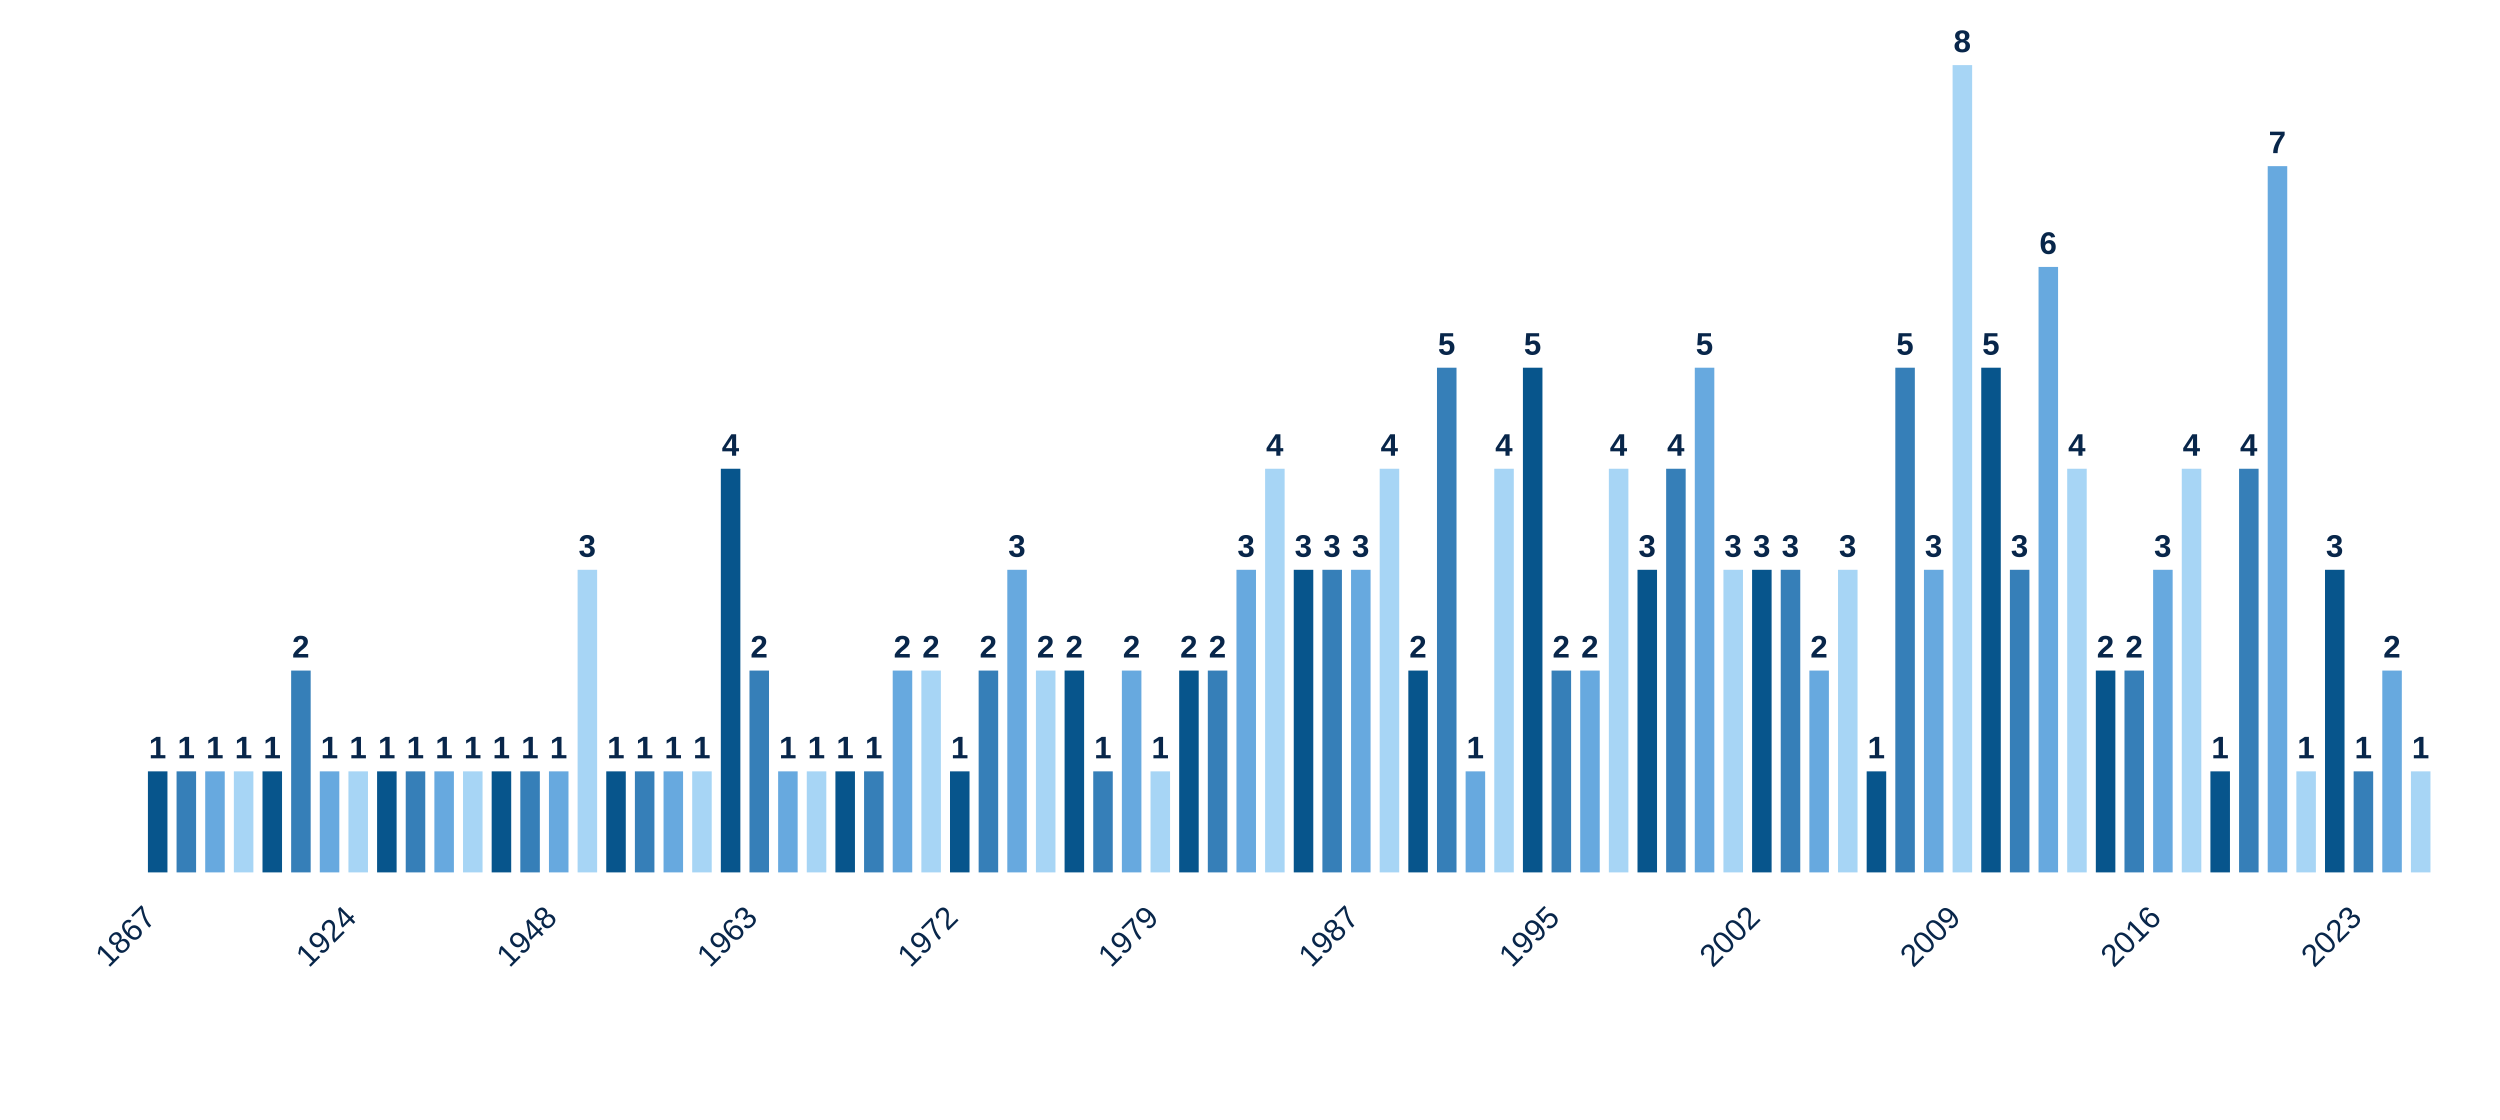
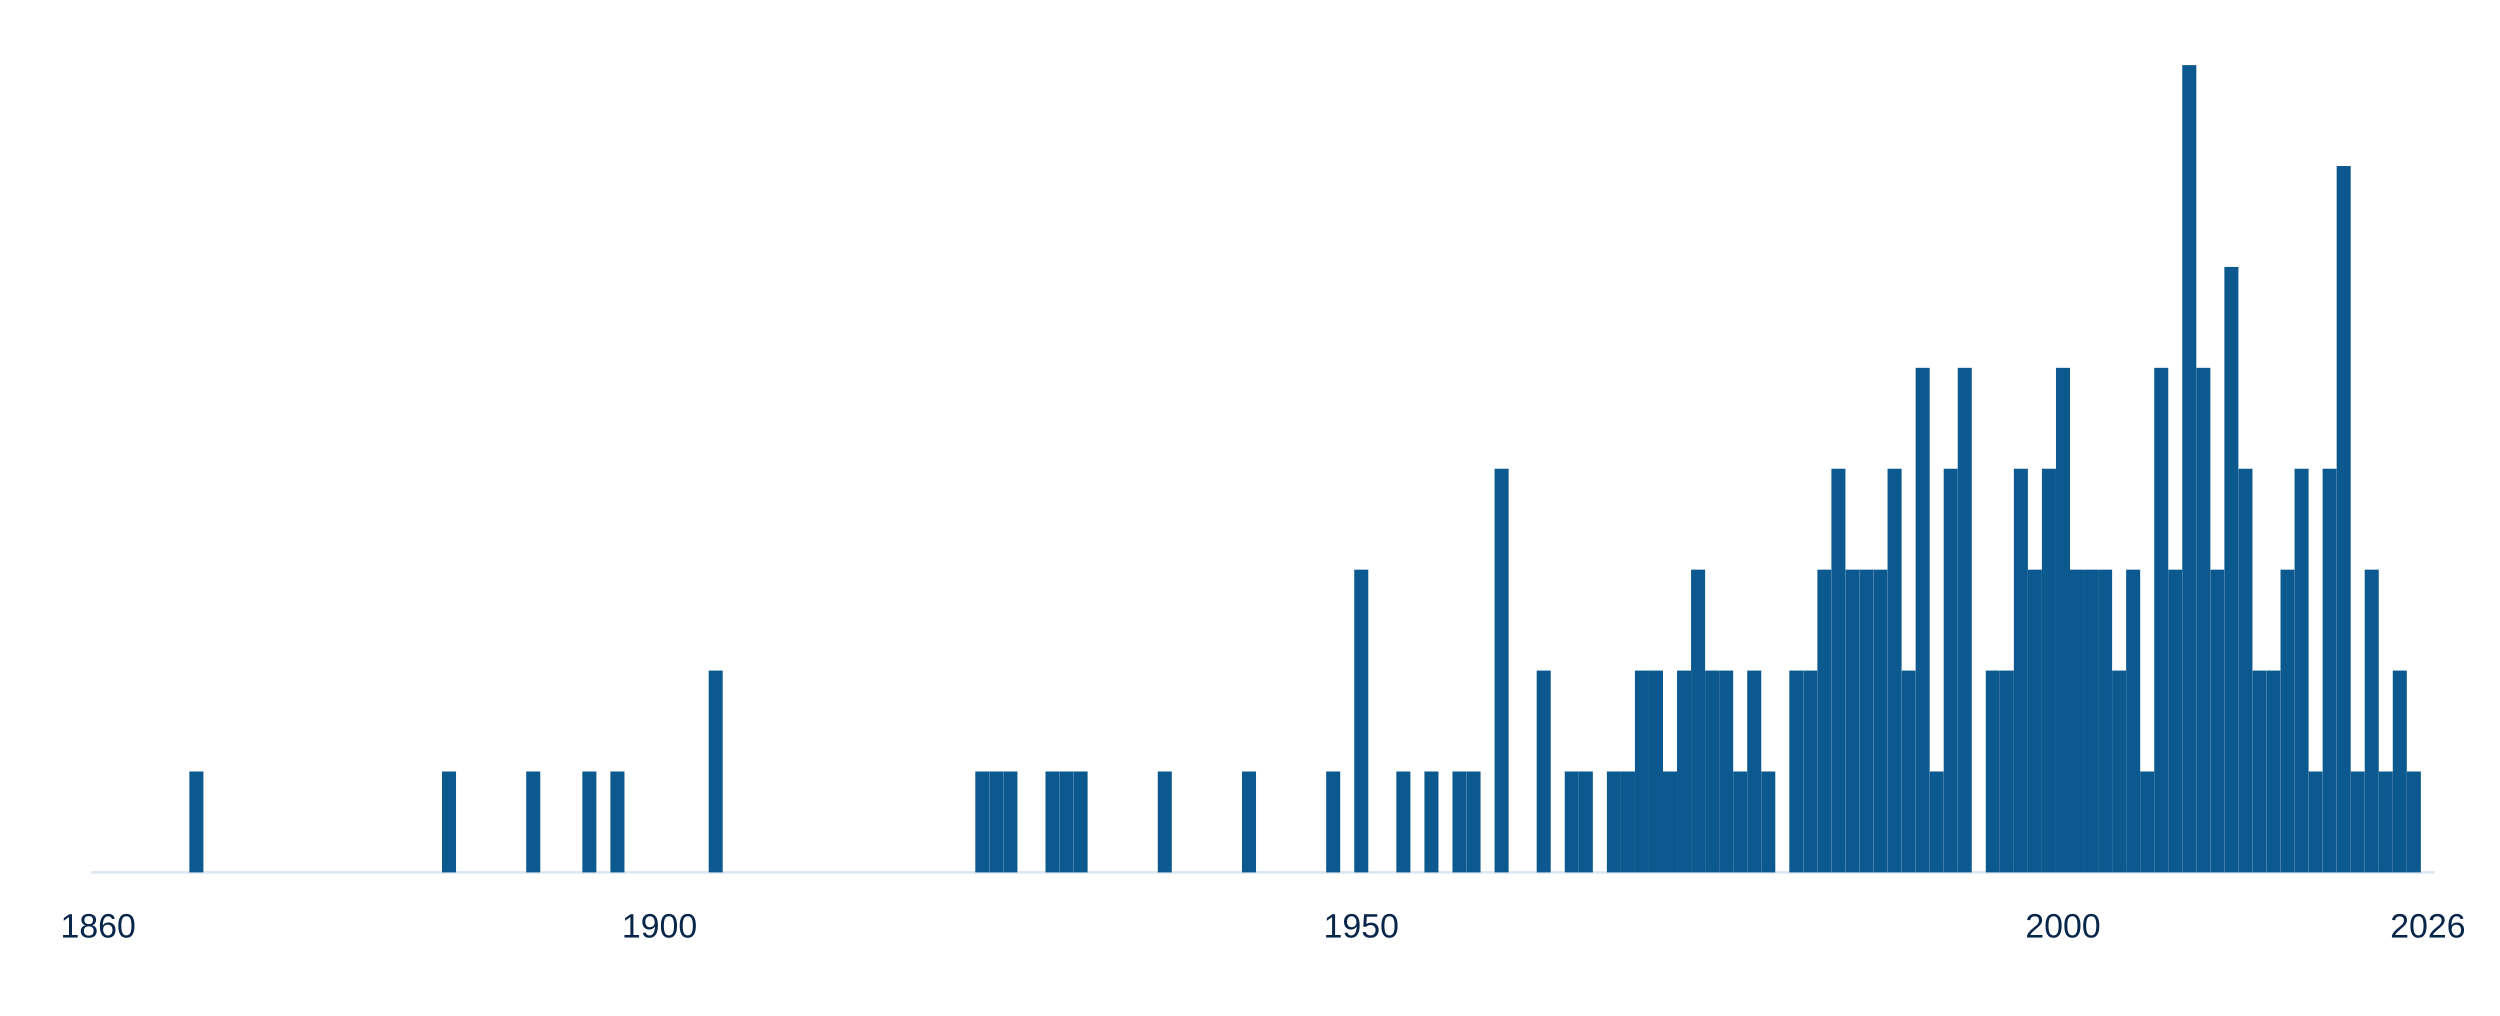
- <svg xmlns="http://www.w3.org/2000/svg" style="display:block;width:100%;max-width:960px;height:auto" viewBox="0 0 960 430">
-   <rect x="56.8" y="296.2" width="7.5" height="38.8" fill="#07558c" />
-   <text x="60.5" y="291.2" text-anchor="middle" style="font:700 12px Arial;fill:#08264a">1</text>
-   <text x="60.5" y="353" text-anchor="end" transform="rotate(-45 60.5,353)" style="font:12px Arial;fill:#08264a">1867</text>
-   <rect x="67.8" y="296.2" width="7.5" height="38.8" fill="#367fb8" />
-   <text x="71.5" y="291.2" text-anchor="middle" style="font:700 12px Arial;fill:#08264a">1</text>
-   <rect x="78.8" y="296.2" width="7.5" height="38.8" fill="#67a9df" />
-   <text x="82.5" y="291.2" text-anchor="middle" style="font:700 12px Arial;fill:#08264a">1</text>
-   <rect x="89.8" y="296.2" width="7.5" height="38.8" fill="#a7d5f5" />
-   <text x="93.5" y="291.2" text-anchor="middle" style="font:700 12px Arial;fill:#08264a">1</text>
-   <rect x="100.8" y="296.2" width="7.5" height="38.8" fill="#07558c" />
-   <text x="104.5" y="291.2" text-anchor="middle" style="font:700 12px Arial;fill:#08264a">1</text>
-   <rect x="111.8" y="257.5" width="7.5" height="77.5" fill="#367fb8" />
-   <text x="115.5" y="252.5" text-anchor="middle" style="font:700 12px Arial;fill:#08264a">2</text>
-   <rect x="122.8" y="296.2" width="7.5" height="38.8" fill="#67a9df" />
-   <text x="126.5" y="291.2" text-anchor="middle" style="font:700 12px Arial;fill:#08264a">1</text>
-   <rect x="133.8" y="296.2" width="7.5" height="38.8" fill="#a7d5f5" />
-   <text x="137.5" y="291.2" text-anchor="middle" style="font:700 12px Arial;fill:#08264a">1</text>
-   <text x="137.5" y="353" text-anchor="end" transform="rotate(-45 137.5,353)" style="font:12px Arial;fill:#08264a">1924</text>
-   <rect x="144.8" y="296.2" width="7.5" height="38.8" fill="#07558c" />
-   <text x="148.5" y="291.2" text-anchor="middle" style="font:700 12px Arial;fill:#08264a">1</text>
-   <rect x="155.8" y="296.2" width="7.5" height="38.8" fill="#367fb8" />
-   <text x="159.5" y="291.2" text-anchor="middle" style="font:700 12px Arial;fill:#08264a">1</text>
-   <rect x="166.8" y="296.2" width="7.5" height="38.8" fill="#67a9df" />
-   <text x="170.5" y="291.2" text-anchor="middle" style="font:700 12px Arial;fill:#08264a">1</text>
-   <rect x="177.8" y="296.2" width="7.5" height="38.8" fill="#a7d5f5" />
-   <text x="181.5" y="291.2" text-anchor="middle" style="font:700 12px Arial;fill:#08264a">1</text>
-   <rect x="188.8" y="296.2" width="7.5" height="38.8" fill="#07558c" />
-   <text x="192.5" y="291.2" text-anchor="middle" style="font:700 12px Arial;fill:#08264a">1</text>
-   <rect x="199.8" y="296.2" width="7.5" height="38.8" fill="#367fb8" />
-   <text x="203.5" y="291.2" text-anchor="middle" style="font:700 12px Arial;fill:#08264a">1</text>
-   <rect x="210.8" y="296.2" width="7.5" height="38.8" fill="#67a9df" />
-   <text x="214.5" y="291.2" text-anchor="middle" style="font:700 12px Arial;fill:#08264a">1</text>
-   <text x="214.5" y="353" text-anchor="end" transform="rotate(-45 214.5,353)" style="font:12px Arial;fill:#08264a">1948</text>
-   <rect x="221.8" y="218.8" width="7.5" height="116.2" fill="#a7d5f5" />
-   <text x="225.5" y="213.8" text-anchor="middle" style="font:700 12px Arial;fill:#08264a">3</text>
-   <rect x="232.8" y="296.2" width="7.5" height="38.8" fill="#07558c" />
-   <text x="236.5" y="291.2" text-anchor="middle" style="font:700 12px Arial;fill:#08264a">1</text>
-   <rect x="243.8" y="296.2" width="7.5" height="38.8" fill="#367fb8" />
-   <text x="247.5" y="291.2" text-anchor="middle" style="font:700 12px Arial;fill:#08264a">1</text>
-   <rect x="254.8" y="296.2" width="7.5" height="38.8" fill="#67a9df" />
-   <text x="258.5" y="291.2" text-anchor="middle" style="font:700 12px Arial;fill:#08264a">1</text>
-   <rect x="265.8" y="296.2" width="7.5" height="38.8" fill="#a7d5f5" />
-   <text x="269.5" y="291.2" text-anchor="middle" style="font:700 12px Arial;fill:#08264a">1</text>
-   <rect x="276.8" y="180.0" width="7.5" height="155.0" fill="#07558c" />
-   <text x="280.5" y="175.0" text-anchor="middle" style="font:700 12px Arial;fill:#08264a">4</text>
-   <rect x="287.8" y="257.5" width="7.5" height="77.5" fill="#367fb8" />
-   <text x="291.5" y="252.5" text-anchor="middle" style="font:700 12px Arial;fill:#08264a">2</text>
-   <text x="291.5" y="353" text-anchor="end" transform="rotate(-45 291.5,353)" style="font:12px Arial;fill:#08264a">1963</text>
-   <rect x="298.8" y="296.2" width="7.5" height="38.8" fill="#67a9df" />
-   <text x="302.5" y="291.2" text-anchor="middle" style="font:700 12px Arial;fill:#08264a">1</text>
-   <rect x="309.8" y="296.2" width="7.5" height="38.8" fill="#a7d5f5" />
-   <text x="313.5" y="291.2" text-anchor="middle" style="font:700 12px Arial;fill:#08264a">1</text>
-   <rect x="320.8" y="296.2" width="7.5" height="38.8" fill="#07558c" />
-   <text x="324.5" y="291.2" text-anchor="middle" style="font:700 12px Arial;fill:#08264a">1</text>
-   <rect x="331.8" y="296.2" width="7.5" height="38.8" fill="#367fb8" />
-   <text x="335.5" y="291.2" text-anchor="middle" style="font:700 12px Arial;fill:#08264a">1</text>
-   <rect x="342.8" y="257.5" width="7.5" height="77.5" fill="#67a9df" />
-   <text x="346.5" y="252.5" text-anchor="middle" style="font:700 12px Arial;fill:#08264a">2</text>
-   <rect x="353.8" y="257.5" width="7.5" height="77.5" fill="#a7d5f5" />
-   <text x="357.5" y="252.5" text-anchor="middle" style="font:700 12px Arial;fill:#08264a">2</text>
-   <rect x="364.8" y="296.2" width="7.5" height="38.8" fill="#07558c" />
-   <text x="368.5" y="291.2" text-anchor="middle" style="font:700 12px Arial;fill:#08264a">1</text>
-   <text x="368.5" y="353" text-anchor="end" transform="rotate(-45 368.5,353)" style="font:12px Arial;fill:#08264a">1972</text>
-   <rect x="375.8" y="257.5" width="7.5" height="77.5" fill="#367fb8" />
-   <text x="379.5" y="252.5" text-anchor="middle" style="font:700 12px Arial;fill:#08264a">2</text>
-   <rect x="386.8" y="218.8" width="7.5" height="116.2" fill="#67a9df" />
-   <text x="390.5" y="213.8" text-anchor="middle" style="font:700 12px Arial;fill:#08264a">3</text>
-   <rect x="397.8" y="257.5" width="7.5" height="77.5" fill="#a7d5f5" />
-   <text x="401.5" y="252.5" text-anchor="middle" style="font:700 12px Arial;fill:#08264a">2</text>
-   <rect x="408.8" y="257.5" width="7.5" height="77.5" fill="#07558c" />
-   <text x="412.5" y="252.5" text-anchor="middle" style="font:700 12px Arial;fill:#08264a">2</text>
-   <rect x="419.8" y="296.2" width="7.5" height="38.8" fill="#367fb8" />
-   <text x="423.5" y="291.2" text-anchor="middle" style="font:700 12px Arial;fill:#08264a">1</text>
-   <rect x="430.8" y="257.5" width="7.5" height="77.5" fill="#67a9df" />
-   <text x="434.5" y="252.5" text-anchor="middle" style="font:700 12px Arial;fill:#08264a">2</text>
-   <rect x="441.8" y="296.2" width="7.5" height="38.8" fill="#a7d5f5" />
-   <text x="445.5" y="291.2" text-anchor="middle" style="font:700 12px Arial;fill:#08264a">1</text>
-   <text x="445.5" y="353" text-anchor="end" transform="rotate(-45 445.5,353)" style="font:12px Arial;fill:#08264a">1979</text>
-   <rect x="452.8" y="257.5" width="7.5" height="77.5" fill="#07558c" />
-   <text x="456.5" y="252.5" text-anchor="middle" style="font:700 12px Arial;fill:#08264a">2</text>
-   <rect x="463.8" y="257.5" width="7.5" height="77.5" fill="#367fb8" />
-   <text x="467.5" y="252.5" text-anchor="middle" style="font:700 12px Arial;fill:#08264a">2</text>
-   <rect x="474.8" y="218.8" width="7.5" height="116.2" fill="#67a9df" />
-   <text x="478.5" y="213.8" text-anchor="middle" style="font:700 12px Arial;fill:#08264a">3</text>
-   <rect x="485.8" y="180.0" width="7.5" height="155.0" fill="#a7d5f5" />
-   <text x="489.5" y="175.0" text-anchor="middle" style="font:700 12px Arial;fill:#08264a">4</text>
-   <rect x="496.8" y="218.8" width="7.5" height="116.2" fill="#07558c" />
-   <text x="500.5" y="213.8" text-anchor="middle" style="font:700 12px Arial;fill:#08264a">3</text>
-   <rect x="507.8" y="218.8" width="7.5" height="116.2" fill="#367fb8" />
-   <text x="511.5" y="213.8" text-anchor="middle" style="font:700 12px Arial;fill:#08264a">3</text>
-   <rect x="518.8" y="218.8" width="7.5" height="116.2" fill="#67a9df" />
-   <text x="522.5" y="213.8" text-anchor="middle" style="font:700 12px Arial;fill:#08264a">3</text>
-   <text x="522.5" y="353" text-anchor="end" transform="rotate(-45 522.5,353)" style="font:12px Arial;fill:#08264a">1987</text>
-   <rect x="529.8" y="180.0" width="7.5" height="155.0" fill="#a7d5f5" />
-   <text x="533.5" y="175.0" text-anchor="middle" style="font:700 12px Arial;fill:#08264a">4</text>
-   <rect x="540.8" y="257.5" width="7.5" height="77.5" fill="#07558c" />
-   <text x="544.5" y="252.5" text-anchor="middle" style="font:700 12px Arial;fill:#08264a">2</text>
-   <rect x="551.8" y="141.2" width="7.5" height="193.8" fill="#367fb8" />
-   <text x="555.5" y="136.2" text-anchor="middle" style="font:700 12px Arial;fill:#08264a">5</text>
-   <rect x="562.8" y="296.2" width="7.5" height="38.8" fill="#67a9df" />
-   <text x="566.5" y="291.2" text-anchor="middle" style="font:700 12px Arial;fill:#08264a">1</text>
-   <rect x="573.8" y="180.0" width="7.5" height="155.0" fill="#a7d5f5" />
-   <text x="577.5" y="175.0" text-anchor="middle" style="font:700 12px Arial;fill:#08264a">4</text>
-   <rect x="584.8" y="141.2" width="7.5" height="193.8" fill="#07558c" />
-   <text x="588.5" y="136.2" text-anchor="middle" style="font:700 12px Arial;fill:#08264a">5</text>
-   <rect x="595.8" y="257.5" width="7.5" height="77.5" fill="#367fb8" />
-   <text x="599.5" y="252.5" text-anchor="middle" style="font:700 12px Arial;fill:#08264a">2</text>
-   <text x="599.5" y="353" text-anchor="end" transform="rotate(-45 599.5,353)" style="font:12px Arial;fill:#08264a">1995</text>
-   <rect x="606.8" y="257.5" width="7.5" height="77.5" fill="#67a9df" />
-   <text x="610.5" y="252.5" text-anchor="middle" style="font:700 12px Arial;fill:#08264a">2</text>
-   <rect x="617.8" y="180.0" width="7.5" height="155.0" fill="#a7d5f5" />
-   <text x="621.5" y="175.0" text-anchor="middle" style="font:700 12px Arial;fill:#08264a">4</text>
-   <rect x="628.8" y="218.8" width="7.5" height="116.2" fill="#07558c" />
-   <text x="632.5" y="213.8" text-anchor="middle" style="font:700 12px Arial;fill:#08264a">3</text>
-   <rect x="639.8" y="180.0" width="7.5" height="155.0" fill="#367fb8" />
-   <text x="643.5" y="175.0" text-anchor="middle" style="font:700 12px Arial;fill:#08264a">4</text>
-   <rect x="650.8" y="141.2" width="7.5" height="193.8" fill="#67a9df" />
-   <text x="654.5" y="136.2" text-anchor="middle" style="font:700 12px Arial;fill:#08264a">5</text>
-   <rect x="661.8" y="218.8" width="7.5" height="116.2" fill="#a7d5f5" />
-   <text x="665.5" y="213.8" text-anchor="middle" style="font:700 12px Arial;fill:#08264a">3</text>
-   <rect x="672.8" y="218.8" width="7.5" height="116.2" fill="#07558c" />
-   <text x="676.5" y="213.8" text-anchor="middle" style="font:700 12px Arial;fill:#08264a">3</text>
-   <text x="676.5" y="353" text-anchor="end" transform="rotate(-45 676.5,353)" style="font:12px Arial;fill:#08264a">2002</text>
-   <rect x="683.8" y="218.8" width="7.5" height="116.2" fill="#367fb8" />
-   <text x="687.5" y="213.8" text-anchor="middle" style="font:700 12px Arial;fill:#08264a">3</text>
-   <rect x="694.8" y="257.5" width="7.5" height="77.5" fill="#67a9df" />
-   <text x="698.5" y="252.5" text-anchor="middle" style="font:700 12px Arial;fill:#08264a">2</text>
-   <rect x="705.8" y="218.8" width="7.5" height="116.2" fill="#a7d5f5" />
-   <text x="709.5" y="213.8" text-anchor="middle" style="font:700 12px Arial;fill:#08264a">3</text>
-   <rect x="716.8" y="296.2" width="7.5" height="38.8" fill="#07558c" />
-   <text x="720.5" y="291.2" text-anchor="middle" style="font:700 12px Arial;fill:#08264a">1</text>
-   <rect x="727.8" y="141.2" width="7.5" height="193.8" fill="#367fb8" />
-   <text x="731.5" y="136.2" text-anchor="middle" style="font:700 12px Arial;fill:#08264a">5</text>
-   <rect x="738.8" y="218.8" width="7.5" height="116.2" fill="#67a9df" />
-   <text x="742.5" y="213.8" text-anchor="middle" style="font:700 12px Arial;fill:#08264a">3</text>
-   <rect x="749.8" y="25.0" width="7.5" height="310.0" fill="#a7d5f5" />
-   <text x="753.5" y="20.0" text-anchor="middle" style="font:700 12px Arial;fill:#08264a">8</text>
-   <text x="753.5" y="353" text-anchor="end" transform="rotate(-45 753.5,353)" style="font:12px Arial;fill:#08264a">2009</text>
-   <rect x="760.8" y="141.2" width="7.5" height="193.8" fill="#07558c" />
-   <text x="764.5" y="136.2" text-anchor="middle" style="font:700 12px Arial;fill:#08264a">5</text>
-   <rect x="771.8" y="218.8" width="7.5" height="116.2" fill="#367fb8" />
-   <text x="775.5" y="213.8" text-anchor="middle" style="font:700 12px Arial;fill:#08264a">3</text>
-   <rect x="782.8" y="102.5" width="7.5" height="232.5" fill="#67a9df" />
-   <text x="786.5" y="97.5" text-anchor="middle" style="font:700 12px Arial;fill:#08264a">6</text>
-   <rect x="793.8" y="180.0" width="7.5" height="155.0" fill="#a7d5f5" />
-   <text x="797.5" y="175.0" text-anchor="middle" style="font:700 12px Arial;fill:#08264a">4</text>
-   <rect x="804.8" y="257.5" width="7.5" height="77.5" fill="#07558c" />
-   <text x="808.5" y="252.5" text-anchor="middle" style="font:700 12px Arial;fill:#08264a">2</text>
-   <rect x="815.8" y="257.5" width="7.5" height="77.5" fill="#367fb8" />
-   <text x="819.5" y="252.5" text-anchor="middle" style="font:700 12px Arial;fill:#08264a">2</text>
-   <rect x="826.8" y="218.8" width="7.5" height="116.2" fill="#67a9df" />
-   <text x="830.5" y="213.8" text-anchor="middle" style="font:700 12px Arial;fill:#08264a">3</text>
-   <text x="830.5" y="353" text-anchor="end" transform="rotate(-45 830.5,353)" style="font:12px Arial;fill:#08264a">2016</text>
-   <rect x="837.8" y="180.0" width="7.5" height="155.0" fill="#a7d5f5" />
-   <text x="841.5" y="175.0" text-anchor="middle" style="font:700 12px Arial;fill:#08264a">4</text>
-   <rect x="848.8" y="296.2" width="7.5" height="38.8" fill="#07558c" />
-   <text x="852.5" y="291.2" text-anchor="middle" style="font:700 12px Arial;fill:#08264a">1</text>
-   <rect x="859.8" y="180.0" width="7.5" height="155.0" fill="#367fb8" />
-   <text x="863.5" y="175.0" text-anchor="middle" style="font:700 12px Arial;fill:#08264a">4</text>
-   <rect x="870.8" y="63.8" width="7.5" height="271.2" fill="#67a9df" />
-   <text x="874.5" y="58.8" text-anchor="middle" style="font:700 12px Arial;fill:#08264a">7</text>
-   <rect x="881.8" y="296.2" width="7.5" height="38.8" fill="#a7d5f5" />
-   <text x="885.5" y="291.2" text-anchor="middle" style="font:700 12px Arial;fill:#08264a">1</text>
-   <rect x="892.8" y="218.8" width="7.5" height="116.2" fill="#07558c" />
-   <text x="896.5" y="213.8" text-anchor="middle" style="font:700 12px Arial;fill:#08264a">3</text>
-   <rect x="903.8" y="296.2" width="7.5" height="38.8" fill="#367fb8" />
-   <text x="907.5" y="291.2" text-anchor="middle" style="font:700 12px Arial;fill:#08264a">1</text>
-   <text x="907.5" y="353" text-anchor="end" transform="rotate(-45 907.5,353)" style="font:12px Arial;fill:#08264a">2023</text>
-   <rect x="914.8" y="257.5" width="7.5" height="77.5" fill="#67a9df" />
-   <text x="918.5" y="252.5" text-anchor="middle" style="font:700 12px Arial;fill:#08264a">2</text>
-   <rect x="925.8" y="296.2" width="7.5" height="38.8" fill="#a7d5f5" />
-   <text x="929.5" y="291.2" text-anchor="middle" style="font:700 12px Arial;fill:#08264a">1</text>
+ <svg xmlns="http://www.w3.org/2000/svg" aria-label="Journal founding years" style="display:block;width:100%;max-width:960px;height:auto" viewBox="0 0 960 390">
+   <line x1="35" y1="335" x2="935" y2="335" stroke="#dce7f2" />
+   <g class="chart-tooltip-target" tabindex="0" role="button" aria-label="1867: 1 journals" data-tooltip-label="1867" data-tooltip-count="1" data-tooltip-unit="journals">
+     <rect x="72.72" y="296.25" width="5.39" height="38.75" fill="#0c598f" />
+   </g>
+   <g class="chart-tooltip-target" tabindex="0" role="button" aria-label="1885: 1 journals" data-tooltip-label="1885" data-tooltip-count="1" data-tooltip-unit="journals">
+     <rect x="169.73" y="296.25" width="5.39" height="38.75" fill="#0c598f" />
+   </g>
+   <g class="chart-tooltip-target" tabindex="0" role="button" aria-label="1891: 1 journals" data-tooltip-label="1891" data-tooltip-count="1" data-tooltip-unit="journals">
+     <rect x="202.07" y="296.25" width="5.39" height="38.75" fill="#0c598f" />
+   </g>
+   <g class="chart-tooltip-target" tabindex="0" role="button" aria-label="1895: 1 journals" data-tooltip-label="1895" data-tooltip-count="1" data-tooltip-unit="journals">
+     <rect x="223.62" y="296.25" width="5.39" height="38.75" fill="#0c598f" />
+   </g>
+   <g class="chart-tooltip-target" tabindex="0" role="button" aria-label="1897: 1 journals" data-tooltip-label="1897" data-tooltip-count="1" data-tooltip-unit="journals">
+     <rect x="234.40" y="296.25" width="5.39" height="38.75" fill="#0c598f" />
+   </g>
+   <g class="chart-tooltip-target" tabindex="0" role="button" aria-label="1904: 2 journals" data-tooltip-label="1904" data-tooltip-count="2" data-tooltip-unit="journals">
+     <rect x="272.13" y="257.50" width="5.39" height="77.50" fill="#0c598f" />
+   </g>
+   <g class="chart-tooltip-target" tabindex="0" role="button" aria-label="1923: 1 journals" data-tooltip-label="1923" data-tooltip-count="1" data-tooltip-unit="journals">
+     <rect x="374.52" y="296.25" width="5.39" height="38.75" fill="#0c598f" />
+   </g>
+   <g class="chart-tooltip-target" tabindex="0" role="button" aria-label="1924: 1 journals" data-tooltip-label="1924" data-tooltip-count="1" data-tooltip-unit="journals">
+     <rect x="379.91" y="296.25" width="5.39" height="38.75" fill="#0c598f" />
+   </g>
+   <g class="chart-tooltip-target" tabindex="0" role="button" aria-label="1925: 1 journals" data-tooltip-label="1925" data-tooltip-count="1" data-tooltip-unit="journals">
+     <rect x="385.30" y="296.25" width="5.39" height="38.75" fill="#0c598f" />
+   </g>
+   <g class="chart-tooltip-target" tabindex="0" role="button" aria-label="1928: 1 journals" data-tooltip-label="1928" data-tooltip-count="1" data-tooltip-unit="journals">
+     <rect x="401.47" y="296.25" width="5.39" height="38.75" fill="#0c598f" />
+   </g>
+   <g class="chart-tooltip-target" tabindex="0" role="button" aria-label="1929: 1 journals" data-tooltip-label="1929" data-tooltip-count="1" data-tooltip-unit="journals">
+     <rect x="406.86" y="296.25" width="5.39" height="38.75" fill="#0c598f" />
+   </g>
+   <g class="chart-tooltip-target" tabindex="0" role="button" aria-label="1930: 1 journals" data-tooltip-label="1930" data-tooltip-count="1" data-tooltip-unit="journals">
+     <rect x="412.25" y="296.25" width="5.39" height="38.75" fill="#0c598f" />
+   </g>
+   <g class="chart-tooltip-target" tabindex="0" role="button" aria-label="1936: 1 journals" data-tooltip-label="1936" data-tooltip-count="1" data-tooltip-unit="journals">
+     <rect x="444.58" y="296.25" width="5.39" height="38.75" fill="#0c598f" />
+   </g>
+   <g class="chart-tooltip-target" tabindex="0" role="button" aria-label="1942: 1 journals" data-tooltip-label="1942" data-tooltip-count="1" data-tooltip-unit="journals">
+     <rect x="476.92" y="296.25" width="5.39" height="38.75" fill="#0c598f" />
+   </g>
+   <g class="chart-tooltip-target" tabindex="0" role="button" aria-label="1948: 1 journals" data-tooltip-label="1948" data-tooltip-count="1" data-tooltip-unit="journals">
+     <rect x="509.25" y="296.25" width="5.39" height="38.75" fill="#0c598f" />
+   </g>
+   <g class="chart-tooltip-target" tabindex="0" role="button" aria-label="1950: 3 journals" data-tooltip-label="1950" data-tooltip-count="3" data-tooltip-unit="journals">
+     <rect x="520.03" y="218.75" width="5.39" height="116.25" fill="#0c598f" />
+   </g>
+   <g class="chart-tooltip-target" tabindex="0" role="button" aria-label="1953: 1 journals" data-tooltip-label="1953" data-tooltip-count="1" data-tooltip-unit="journals">
+     <rect x="536.20" y="296.25" width="5.39" height="38.75" fill="#0c598f" />
+   </g>
+   <g class="chart-tooltip-target" tabindex="0" role="button" aria-label="1955: 1 journals" data-tooltip-label="1955" data-tooltip-count="1" data-tooltip-unit="journals">
+     <rect x="546.98" y="296.25" width="5.39" height="38.75" fill="#0c598f" />
+   </g>
+   <g class="chart-tooltip-target" tabindex="0" role="button" aria-label="1957: 1 journals" data-tooltip-label="1957" data-tooltip-count="1" data-tooltip-unit="journals">
+     <rect x="557.75" y="296.25" width="5.39" height="38.75" fill="#0c598f" />
+   </g>
+   <g class="chart-tooltip-target" tabindex="0" role="button" aria-label="1958: 1 journals" data-tooltip-label="1958" data-tooltip-count="1" data-tooltip-unit="journals">
+     <rect x="563.14" y="296.25" width="5.39" height="38.75" fill="#0c598f" />
+   </g>
+   <g class="chart-tooltip-target" tabindex="0" role="button" aria-label="1960: 4 journals" data-tooltip-label="1960" data-tooltip-count="4" data-tooltip-unit="journals">
+     <rect x="573.92" y="180.00" width="5.39" height="155.00" fill="#0c598f" />
+   </g>
+   <g class="chart-tooltip-target" tabindex="0" role="button" aria-label="1963: 2 journals" data-tooltip-label="1963" data-tooltip-count="2" data-tooltip-unit="journals">
+     <rect x="590.09" y="257.50" width="5.39" height="77.50" fill="#0c598f" />
+   </g>
+   <g class="chart-tooltip-target" tabindex="0" role="button" aria-label="1965: 1 journals" data-tooltip-label="1965" data-tooltip-count="1" data-tooltip-unit="journals">
+     <rect x="600.87" y="296.25" width="5.39" height="38.75" fill="#0c598f" />
+   </g>
+   <g class="chart-tooltip-target" tabindex="0" role="button" aria-label="1966: 1 journals" data-tooltip-label="1966" data-tooltip-count="1" data-tooltip-unit="journals">
+     <rect x="606.26" y="296.25" width="5.39" height="38.75" fill="#0c598f" />
+   </g>
+   <g class="chart-tooltip-target" tabindex="0" role="button" aria-label="1968: 1 journals" data-tooltip-label="1968" data-tooltip-count="1" data-tooltip-unit="journals">
+     <rect x="617.04" y="296.25" width="5.39" height="38.75" fill="#0c598f" />
+   </g>
+   <g class="chart-tooltip-target" tabindex="0" role="button" aria-label="1969: 1 journals" data-tooltip-label="1969" data-tooltip-count="1" data-tooltip-unit="journals">
+     <rect x="622.43" y="296.25" width="5.39" height="38.75" fill="#0c598f" />
+   </g>
+   <g class="chart-tooltip-target" tabindex="0" role="button" aria-label="1970: 2 journals" data-tooltip-label="1970" data-tooltip-count="2" data-tooltip-unit="journals">
+     <rect x="627.81" y="257.50" width="5.39" height="77.50" fill="#0c598f" />
+   </g>
+   <g class="chart-tooltip-target" tabindex="0" role="button" aria-label="1971: 2 journals" data-tooltip-label="1971" data-tooltip-count="2" data-tooltip-unit="journals">
+     <rect x="633.20" y="257.50" width="5.39" height="77.50" fill="#0c598f" />
+   </g>
+   <g class="chart-tooltip-target" tabindex="0" role="button" aria-label="1972: 1 journals" data-tooltip-label="1972" data-tooltip-count="1" data-tooltip-unit="journals">
+     <rect x="638.59" y="296.25" width="5.39" height="38.75" fill="#0c598f" />
+   </g>
+   <g class="chart-tooltip-target" tabindex="0" role="button" aria-label="1973: 2 journals" data-tooltip-label="1973" data-tooltip-count="2" data-tooltip-unit="journals">
+     <rect x="643.98" y="257.50" width="5.39" height="77.50" fill="#0c598f" />
+   </g>
+   <g class="chart-tooltip-target" tabindex="0" role="button" aria-label="1974: 3 journals" data-tooltip-label="1974" data-tooltip-count="3" data-tooltip-unit="journals">
+     <rect x="649.37" y="218.75" width="5.39" height="116.25" fill="#0c598f" />
+   </g>
+   <g class="chart-tooltip-target" tabindex="0" role="button" aria-label="1975: 2 journals" data-tooltip-label="1975" data-tooltip-count="2" data-tooltip-unit="journals">
+     <rect x="654.76" y="257.50" width="5.39" height="77.50" fill="#0c598f" />
+   </g>
+   <g class="chart-tooltip-target" tabindex="0" role="button" aria-label="1976: 2 journals" data-tooltip-label="1976" data-tooltip-count="2" data-tooltip-unit="journals">
+     <rect x="660.15" y="257.50" width="5.39" height="77.50" fill="#0c598f" />
+   </g>
+   <g class="chart-tooltip-target" tabindex="0" role="button" aria-label="1977: 1 journals" data-tooltip-label="1977" data-tooltip-count="1" data-tooltip-unit="journals">
+     <rect x="665.54" y="296.25" width="5.39" height="38.75" fill="#0c598f" />
+   </g>
+   <g class="chart-tooltip-target" tabindex="0" role="button" aria-label="1978: 2 journals" data-tooltip-label="1978" data-tooltip-count="2" data-tooltip-unit="journals">
+     <rect x="670.93" y="257.50" width="5.39" height="77.50" fill="#0c598f" />
+   </g>
+   <g class="chart-tooltip-target" tabindex="0" role="button" aria-label="1979: 1 journals" data-tooltip-label="1979" data-tooltip-count="1" data-tooltip-unit="journals">
+     <rect x="676.32" y="296.25" width="5.39" height="38.75" fill="#0c598f" />
+   </g>
+   <g class="chart-tooltip-target" tabindex="0" role="button" aria-label="1981: 2 journals" data-tooltip-label="1981" data-tooltip-count="2" data-tooltip-unit="journals">
+     <rect x="687.10" y="257.50" width="5.39" height="77.50" fill="#0c598f" />
+   </g>
+   <g class="chart-tooltip-target" tabindex="0" role="button" aria-label="1982: 2 journals" data-tooltip-label="1982" data-tooltip-count="2" data-tooltip-unit="journals">
+     <rect x="692.49" y="257.50" width="5.39" height="77.50" fill="#0c598f" />
+   </g>
+   <g class="chart-tooltip-target" tabindex="0" role="button" aria-label="1983: 3 journals" data-tooltip-label="1983" data-tooltip-count="3" data-tooltip-unit="journals">
+     <rect x="697.87" y="218.75" width="5.39" height="116.25" fill="#0c598f" />
+   </g>
+   <g class="chart-tooltip-target" tabindex="0" role="button" aria-label="1984: 4 journals" data-tooltip-label="1984" data-tooltip-count="4" data-tooltip-unit="journals">
+     <rect x="703.26" y="180.00" width="5.39" height="155.00" fill="#0c598f" />
+   </g>
+   <g class="chart-tooltip-target" tabindex="0" role="button" aria-label="1985: 3 journals" data-tooltip-label="1985" data-tooltip-count="3" data-tooltip-unit="journals">
+     <rect x="708.65" y="218.75" width="5.39" height="116.25" fill="#0c598f" />
+   </g>
+   <g class="chart-tooltip-target" tabindex="0" role="button" aria-label="1986: 3 journals" data-tooltip-label="1986" data-tooltip-count="3" data-tooltip-unit="journals">
+     <rect x="714.04" y="218.75" width="5.39" height="116.25" fill="#0c598f" />
+   </g>
+   <g class="chart-tooltip-target" tabindex="0" role="button" aria-label="1987: 3 journals" data-tooltip-label="1987" data-tooltip-count="3" data-tooltip-unit="journals">
+     <rect x="719.43" y="218.75" width="5.39" height="116.25" fill="#0c598f" />
+   </g>
+   <g class="chart-tooltip-target" tabindex="0" role="button" aria-label="1988: 4 journals" data-tooltip-label="1988" data-tooltip-count="4" data-tooltip-unit="journals">
+     <rect x="724.82" y="180.00" width="5.39" height="155.00" fill="#0c598f" />
+   </g>
+   <g class="chart-tooltip-target" tabindex="0" role="button" aria-label="1989: 2 journals" data-tooltip-label="1989" data-tooltip-count="2" data-tooltip-unit="journals">
+     <rect x="730.21" y="257.50" width="5.39" height="77.50" fill="#0c598f" />
+   </g>
+   <g class="chart-tooltip-target" tabindex="0" role="button" aria-label="1990: 5 journals" data-tooltip-label="1990" data-tooltip-count="5" data-tooltip-unit="journals">
+     <rect x="735.60" y="141.25" width="5.39" height="193.75" fill="#0c598f" />
+   </g>
+   <g class="chart-tooltip-target" tabindex="0" role="button" aria-label="1991: 1 journals" data-tooltip-label="1991" data-tooltip-count="1" data-tooltip-unit="journals">
+     <rect x="740.99" y="296.25" width="5.39" height="38.75" fill="#0c598f" />
+   </g>
+   <g class="chart-tooltip-target" tabindex="0" role="button" aria-label="1992: 4 journals" data-tooltip-label="1992" data-tooltip-count="4" data-tooltip-unit="journals">
+     <rect x="746.38" y="180.00" width="5.39" height="155.00" fill="#0c598f" />
+   </g>
+   <g class="chart-tooltip-target" tabindex="0" role="button" aria-label="1993: 5 journals" data-tooltip-label="1993" data-tooltip-count="5" data-tooltip-unit="journals">
+     <rect x="751.77" y="141.25" width="5.39" height="193.75" fill="#0c598f" />
+   </g>
+   <g class="chart-tooltip-target" tabindex="0" role="button" aria-label="1995: 2 journals" data-tooltip-label="1995" data-tooltip-count="2" data-tooltip-unit="journals">
+     <rect x="762.54" y="257.50" width="5.39" height="77.50" fill="#0c598f" />
+   </g>
+   <g class="chart-tooltip-target" tabindex="0" role="button" aria-label="1996: 2 journals" data-tooltip-label="1996" data-tooltip-count="2" data-tooltip-unit="journals">
+     <rect x="767.93" y="257.50" width="5.39" height="77.50" fill="#0c598f" />
+   </g>
+   <g class="chart-tooltip-target" tabindex="0" role="button" aria-label="1997: 4 journals" data-tooltip-label="1997" data-tooltip-count="4" data-tooltip-unit="journals">
+     <rect x="773.32" y="180.00" width="5.39" height="155.00" fill="#0c598f" />
+   </g>
+   <g class="chart-tooltip-target" tabindex="0" role="button" aria-label="1998: 3 journals" data-tooltip-label="1998" data-tooltip-count="3" data-tooltip-unit="journals">
+     <rect x="778.71" y="218.75" width="5.39" height="116.25" fill="#0c598f" />
+   </g>
+   <g class="chart-tooltip-target" tabindex="0" role="button" aria-label="1999: 4 journals" data-tooltip-label="1999" data-tooltip-count="4" data-tooltip-unit="journals">
+     <rect x="784.10" y="180.00" width="5.39" height="155.00" fill="#0c598f" />
+   </g>
+   <g class="chart-tooltip-target" tabindex="0" role="button" aria-label="2000: 5 journals" data-tooltip-label="2000" data-tooltip-count="5" data-tooltip-unit="journals">
+     <rect x="789.49" y="141.25" width="5.39" height="193.75" fill="#0c598f" />
+   </g>
+   <g class="chart-tooltip-target" tabindex="0" role="button" aria-label="2001: 3 journals" data-tooltip-label="2001" data-tooltip-count="3" data-tooltip-unit="journals">
+     <rect x="794.88" y="218.75" width="5.39" height="116.25" fill="#0c598f" />
+   </g>
+   <g class="chart-tooltip-target" tabindex="0" role="button" aria-label="2002: 3 journals" data-tooltip-label="2002" data-tooltip-count="3" data-tooltip-unit="journals">
+     <rect x="800.27" y="218.75" width="5.39" height="116.25" fill="#0c598f" />
+   </g>
+   <g class="chart-tooltip-target" tabindex="0" role="button" aria-label="2003: 3 journals" data-tooltip-label="2003" data-tooltip-count="3" data-tooltip-unit="journals">
+     <rect x="805.66" y="218.75" width="5.39" height="116.25" fill="#0c598f" />
+   </g>
+   <g class="chart-tooltip-target" tabindex="0" role="button" aria-label="2004: 2 journals" data-tooltip-label="2004" data-tooltip-count="2" data-tooltip-unit="journals">
+     <rect x="811.05" y="257.50" width="5.39" height="77.50" fill="#0c598f" />
+   </g>
+   <g class="chart-tooltip-target" tabindex="0" role="button" aria-label="2005: 3 journals" data-tooltip-label="2005" data-tooltip-count="3" data-tooltip-unit="journals">
+     <rect x="816.44" y="218.75" width="5.39" height="116.25" fill="#0c598f" />
+   </g>
+   <g class="chart-tooltip-target" tabindex="0" role="button" aria-label="2006: 1 journals" data-tooltip-label="2006" data-tooltip-count="1" data-tooltip-unit="journals">
+     <rect x="821.83" y="296.25" width="5.39" height="38.75" fill="#0c598f" />
+   </g>
+   <g class="chart-tooltip-target" tabindex="0" role="button" aria-label="2007: 5 journals" data-tooltip-label="2007" data-tooltip-count="5" data-tooltip-unit="journals">
+     <rect x="827.22" y="141.25" width="5.39" height="193.75" fill="#0c598f" />
+   </g>
+   <g class="chart-tooltip-target" tabindex="0" role="button" aria-label="2008: 3 journals" data-tooltip-label="2008" data-tooltip-count="3" data-tooltip-unit="journals">
+     <rect x="832.60" y="218.75" width="5.39" height="116.25" fill="#0c598f" />
+   </g>
+   <g class="chart-tooltip-target" tabindex="0" role="button" aria-label="2009: 8 journals" data-tooltip-label="2009" data-tooltip-count="8" data-tooltip-unit="journals">
+     <rect x="837.99" y="25.00" width="5.39" height="310.00" fill="#0c598f" />
+   </g>
+   <g class="chart-tooltip-target" tabindex="0" role="button" aria-label="2010: 5 journals" data-tooltip-label="2010" data-tooltip-count="5" data-tooltip-unit="journals">
+     <rect x="843.38" y="141.25" width="5.39" height="193.75" fill="#0c598f" />
+   </g>
+   <g class="chart-tooltip-target" tabindex="0" role="button" aria-label="2011: 3 journals" data-tooltip-label="2011" data-tooltip-count="3" data-tooltip-unit="journals">
+     <rect x="848.77" y="218.75" width="5.39" height="116.25" fill="#0c598f" />
+   </g>
+   <g class="chart-tooltip-target" tabindex="0" role="button" aria-label="2012: 6 journals" data-tooltip-label="2012" data-tooltip-count="6" data-tooltip-unit="journals">
+     <rect x="854.16" y="102.50" width="5.39" height="232.50" fill="#0c598f" />
+   </g>
+   <g class="chart-tooltip-target" tabindex="0" role="button" aria-label="2013: 4 journals" data-tooltip-label="2013" data-tooltip-count="4" data-tooltip-unit="journals">
+     <rect x="859.55" y="180.00" width="5.39" height="155.00" fill="#0c598f" />
+   </g>
+   <g class="chart-tooltip-target" tabindex="0" role="button" aria-label="2014: 2 journals" data-tooltip-label="2014" data-tooltip-count="2" data-tooltip-unit="journals">
+     <rect x="864.94" y="257.50" width="5.39" height="77.50" fill="#0c598f" />
+   </g>
+   <g class="chart-tooltip-target" tabindex="0" role="button" aria-label="2015: 2 journals" data-tooltip-label="2015" data-tooltip-count="2" data-tooltip-unit="journals">
+     <rect x="870.33" y="257.50" width="5.39" height="77.50" fill="#0c598f" />
+   </g>
+   <g class="chart-tooltip-target" tabindex="0" role="button" aria-label="2016: 3 journals" data-tooltip-label="2016" data-tooltip-count="3" data-tooltip-unit="journals">
+     <rect x="875.72" y="218.75" width="5.39" height="116.25" fill="#0c598f" />
+   </g>
+   <g class="chart-tooltip-target" tabindex="0" role="button" aria-label="2017: 4 journals" data-tooltip-label="2017" data-tooltip-count="4" data-tooltip-unit="journals">
+     <rect x="881.11" y="180.00" width="5.39" height="155.00" fill="#0c598f" />
+   </g>
+   <g class="chart-tooltip-target" tabindex="0" role="button" aria-label="2018: 1 journals" data-tooltip-label="2018" data-tooltip-count="1" data-tooltip-unit="journals">
+     <rect x="886.50" y="296.25" width="5.39" height="38.75" fill="#0c598f" />
+   </g>
+   <g class="chart-tooltip-target" tabindex="0" role="button" aria-label="2019: 4 journals" data-tooltip-label="2019" data-tooltip-count="4" data-tooltip-unit="journals">
+     <rect x="891.89" y="180.00" width="5.39" height="155.00" fill="#0c598f" />
+   </g>
+   <g class="chart-tooltip-target" tabindex="0" role="button" aria-label="2020: 7 journals" data-tooltip-label="2020" data-tooltip-count="7" data-tooltip-unit="journals">
+     <rect x="897.28" y="63.75" width="5.39" height="271.25" fill="#0c598f" />
+   </g>
+   <g class="chart-tooltip-target" tabindex="0" role="button" aria-label="2021: 1 journals" data-tooltip-label="2021" data-tooltip-count="1" data-tooltip-unit="journals">
+     <rect x="902.66" y="296.25" width="5.39" height="38.75" fill="#0c598f" />
+   </g>
+   <g class="chart-tooltip-target" tabindex="0" role="button" aria-label="2022: 3 journals" data-tooltip-label="2022" data-tooltip-count="3" data-tooltip-unit="journals">
+     <rect x="908.05" y="218.75" width="5.39" height="116.25" fill="#0c598f" />
+   </g>
+   <g class="chart-tooltip-target" tabindex="0" role="button" aria-label="2023: 1 journals" data-tooltip-label="2023" data-tooltip-count="1" data-tooltip-unit="journals">
+     <rect x="913.44" y="296.25" width="5.39" height="38.75" fill="#0c598f" />
+   </g>
+   <g class="chart-tooltip-target" tabindex="0" role="button" aria-label="2024: 2 journals" data-tooltip-label="2024" data-tooltip-count="2" data-tooltip-unit="journals">
+     <rect x="918.83" y="257.50" width="5.39" height="77.50" fill="#0c598f" />
+   </g>
+   <g class="chart-tooltip-target" tabindex="0" role="button" aria-label="2025: 1 journals" data-tooltip-label="2025" data-tooltip-count="1" data-tooltip-unit="journals">
+     <rect x="924.22" y="296.25" width="5.39" height="38.75" fill="#0c598f" />
+   </g>
+   <text x="37.69" y="360" text-anchor="middle" style="font:13px Arial;fill:#08264a">1860</text>
+   <text x="253.26" y="360" text-anchor="middle" style="font:13px Arial;fill:#08264a">1900</text>
+   <text x="522.72" y="360" text-anchor="middle" style="font:13px Arial;fill:#08264a">1950</text>
+   <text x="792.19" y="360" text-anchor="middle" style="font:13px Arial;fill:#08264a">2000</text>
+   <text x="932.31" y="360" text-anchor="middle" style="font:13px Arial;fill:#08264a">2026</text>
</svg>
